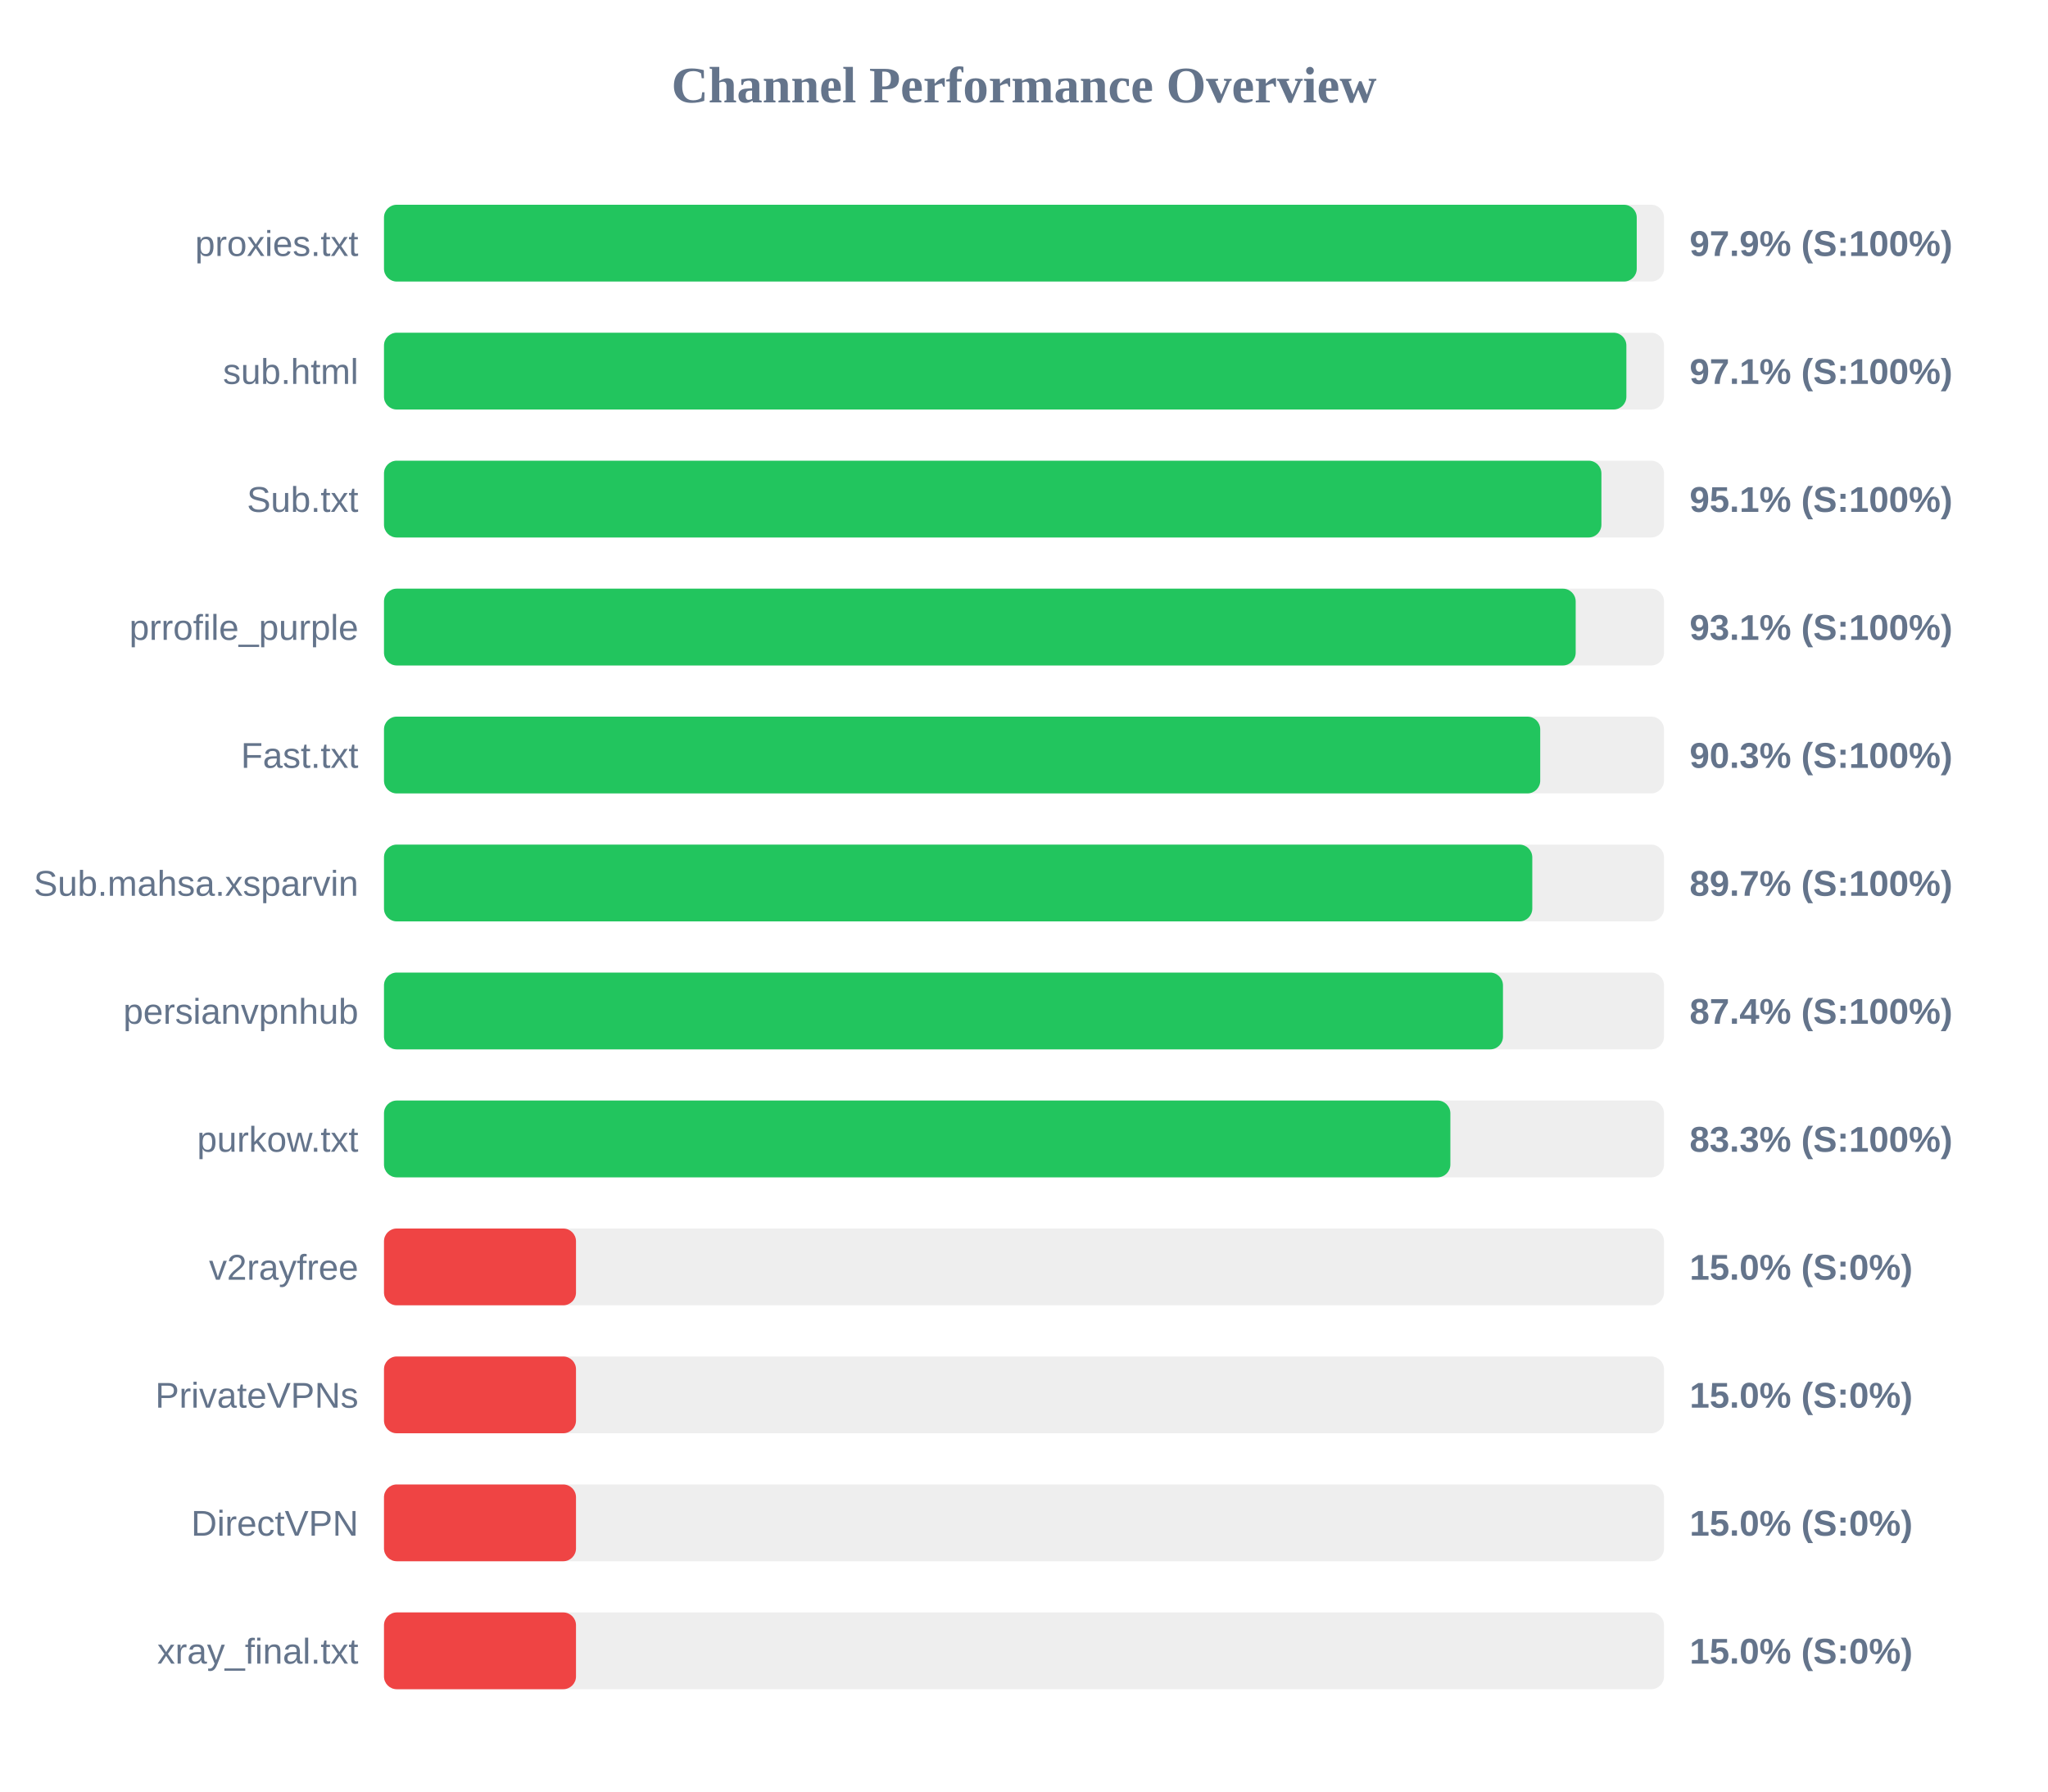
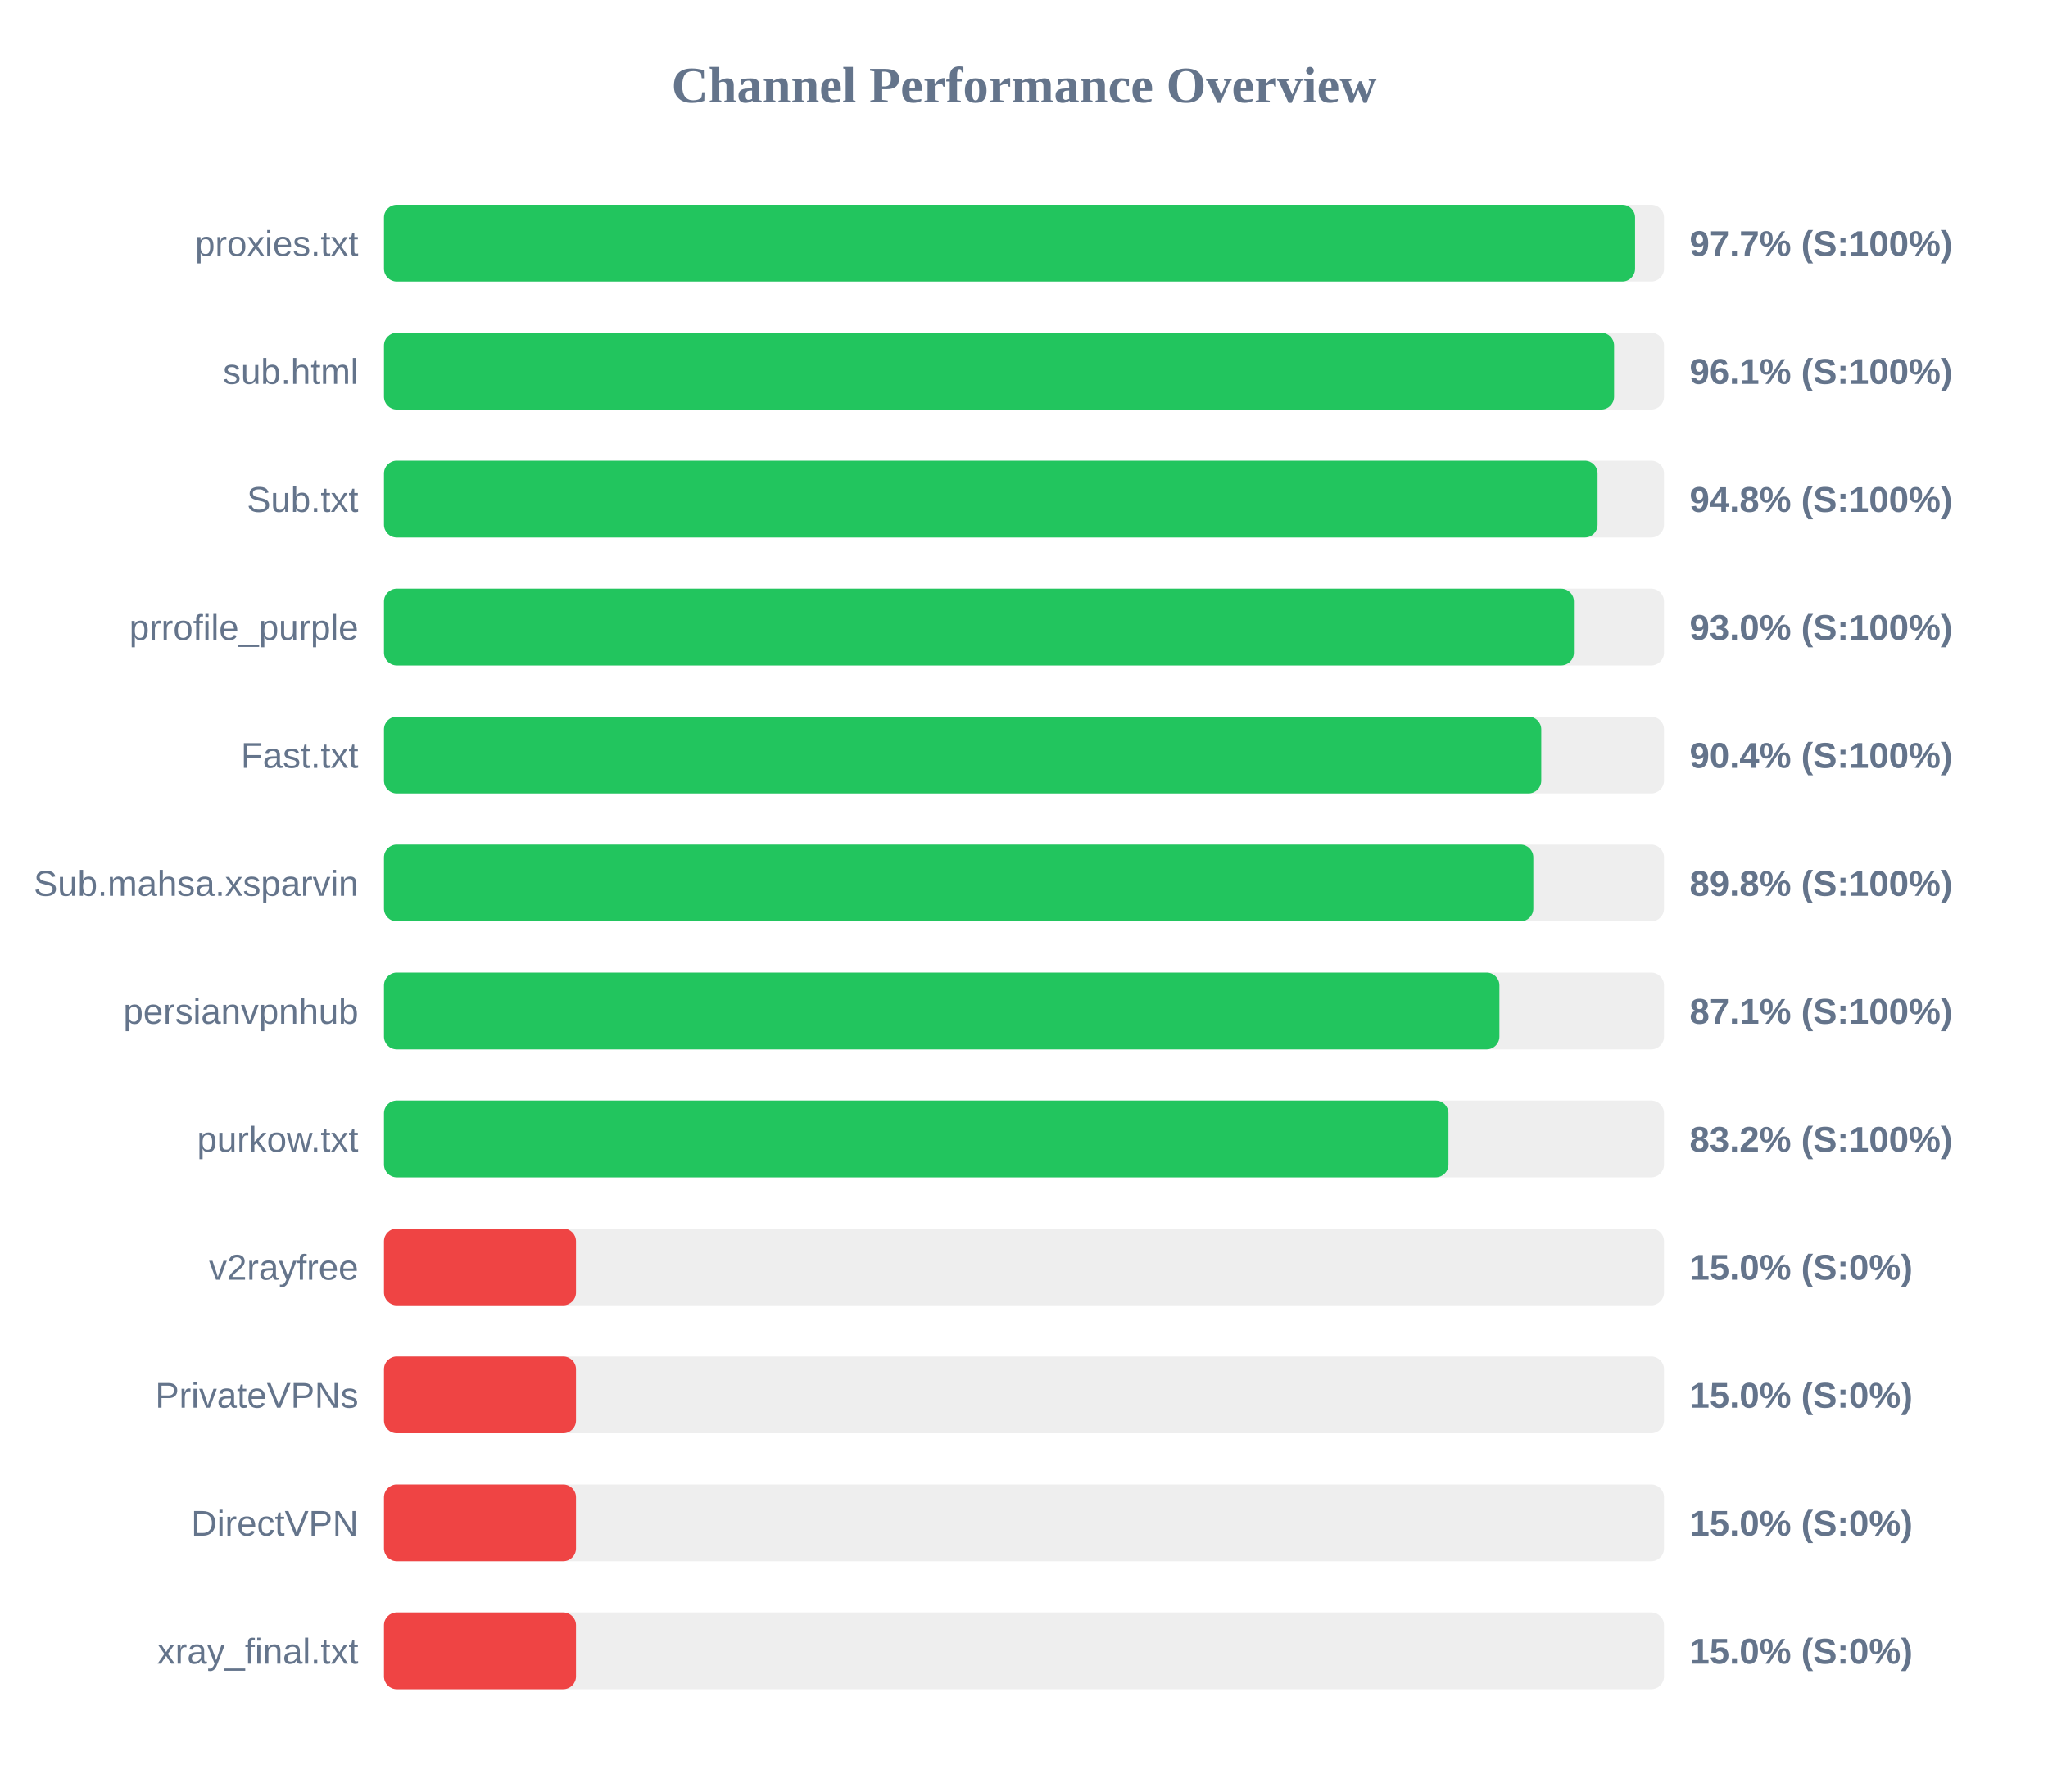
<svg xmlns="http://www.w3.org/2000/svg" width="800" height="700" version="1.1">
  <style>
        .row { font: 14px Arial; fill: #64748b; }
        .score { font: bold 14px Arial; fill: #64748b; }
    </style>
  <text x="400" y="40" text-anchor="middle" font-size="20px" font-weight="bold" fill="#64748b">Channel Performance Overview</text>
  <rect x="150" y="80" width="500" height="30" fill="#eee" rx="5" />
-   <rect x="150" y="80" width="489.35" height="30" fill="#22c55e" rx="5" />
+   <rect x="150" y="80" width="488.7" height="30" fill="#22c55e" rx="5" />
  <text x="140" y="100" text-anchor="end" class="row">proxies.txt</text>
-   <text x="660" y="100" text-anchor="start" class="score">97.9% (S:100%)</text>
+   <text x="660" y="100" text-anchor="start" class="score">97.7% (S:100%)</text>
  <rect x="150" y="130" width="500" height="30" fill="#eee" rx="5" />
-   <rect x="150" y="130" width="485.3" height="30" fill="#22c55e" rx="5" />
+   <rect x="150" y="130" width="480.5" height="30" fill="#22c55e" rx="5" />
  <text x="140" y="150" text-anchor="end" class="row">sub.html</text>
-   <text x="660" y="150" text-anchor="start" class="score">97.1% (S:100%)</text>
+   <text x="660" y="150" text-anchor="start" class="score">96.1% (S:100%)</text>
  <rect x="150" y="180" width="500" height="30" fill="#eee" rx="5" />
-   <rect x="150" y="180" width="475.55" height="30" fill="#22c55e" rx="5" />
+   <rect x="150" y="180" width="474.05" height="30" fill="#22c55e" rx="5" />
  <text x="140" y="200" text-anchor="end" class="row">Sub.txt</text>
-   <text x="660" y="200" text-anchor="start" class="score">95.1% (S:100%)</text>
+   <text x="660" y="200" text-anchor="start" class="score">94.8% (S:100%)</text>
  <rect x="150" y="230" width="500" height="30" fill="#eee" rx="5" />
-   <rect x="150" y="230" width="465.5" height="30" fill="#22c55e" rx="5" />
+   <rect x="150" y="230" width="464.8" height="30" fill="#22c55e" rx="5" />
  <text x="140" y="250" text-anchor="end" class="row">prrofile_purple</text>
-   <text x="660" y="250" text-anchor="start" class="score">93.1% (S:100%)</text>
+   <text x="660" y="250" text-anchor="start" class="score">93.0% (S:100%)</text>
  <rect x="150" y="280" width="500" height="30" fill="#eee" rx="5" />
-   <rect x="150" y="280" width="451.65" height="30" fill="#22c55e" rx="5" />
+   <rect x="150" y="280" width="452.05" height="30" fill="#22c55e" rx="5" />
  <text x="140" y="300" text-anchor="end" class="row">Fast.txt</text>
-   <text x="660" y="300" text-anchor="start" class="score">90.3% (S:100%)</text>
+   <text x="660" y="300" text-anchor="start" class="score">90.4% (S:100%)</text>
  <rect x="150" y="330" width="500" height="30" fill="#eee" rx="5" />
-   <rect x="150" y="330" width="448.55" height="30" fill="#22c55e" rx="5" />
+   <rect x="150" y="330" width="448.95" height="30" fill="#22c55e" rx="5" />
  <text x="140" y="350" text-anchor="end" class="row">Sub.mahsa.xsparvin</text>
-   <text x="660" y="350" text-anchor="start" class="score">89.7% (S:100%)</text>
+   <text x="660" y="350" text-anchor="start" class="score">89.8% (S:100%)</text>
  <rect x="150" y="380" width="500" height="30" fill="#eee" rx="5" />
-   <rect x="150" y="380" width="437.1" height="30" fill="#22c55e" rx="5" />
+   <rect x="150" y="380" width="435.7" height="30" fill="#22c55e" rx="5" />
  <text x="140" y="400" text-anchor="end" class="row">persianvpnhub</text>
-   <text x="660" y="400" text-anchor="start" class="score">87.4% (S:100%)</text>
+   <text x="660" y="400" text-anchor="start" class="score">87.1% (S:100%)</text>
  <rect x="150" y="430" width="500" height="30" fill="#eee" rx="5" />
-   <rect x="150" y="430" width="416.55" height="30" fill="#22c55e" rx="5" />
+   <rect x="150" y="430" width="415.8" height="30" fill="#22c55e" rx="5" />
  <text x="140" y="450" text-anchor="end" class="row">purkow.txt</text>
-   <text x="660" y="450" text-anchor="start" class="score">83.3% (S:100%)</text>
+   <text x="660" y="450" text-anchor="start" class="score">83.2% (S:100%)</text>
  <rect x="150" y="480" width="500" height="30" fill="#eee" rx="5" />
  <rect x="150" y="480" width="75.0" height="30" fill="#ef4444" rx="5" />
  <text x="140" y="500" text-anchor="end" class="row">v2rayfree</text>
  <text x="660" y="500" text-anchor="start" class="score">15.0% (S:0%)</text>
  <rect x="150" y="530" width="500" height="30" fill="#eee" rx="5" />
  <rect x="150" y="530" width="75.0" height="30" fill="#ef4444" rx="5" />
  <text x="140" y="550" text-anchor="end" class="row">PrivateVPNs</text>
  <text x="660" y="550" text-anchor="start" class="score">15.0% (S:0%)</text>
  <rect x="150" y="580" width="500" height="30" fill="#eee" rx="5" />
  <rect x="150" y="580" width="75.0" height="30" fill="#ef4444" rx="5" />
  <text x="140" y="600" text-anchor="end" class="row">DirectVPN</text>
  <text x="660" y="600" text-anchor="start" class="score">15.0% (S:0%)</text>
  <rect x="150" y="630" width="500" height="30" fill="#eee" rx="5" />
  <rect x="150" y="630" width="75.0" height="30" fill="#ef4444" rx="5" />
  <text x="140" y="650" text-anchor="end" class="row">xray_final.txt</text>
  <text x="660" y="650" text-anchor="start" class="score">15.0% (S:0%)</text>
</svg>
